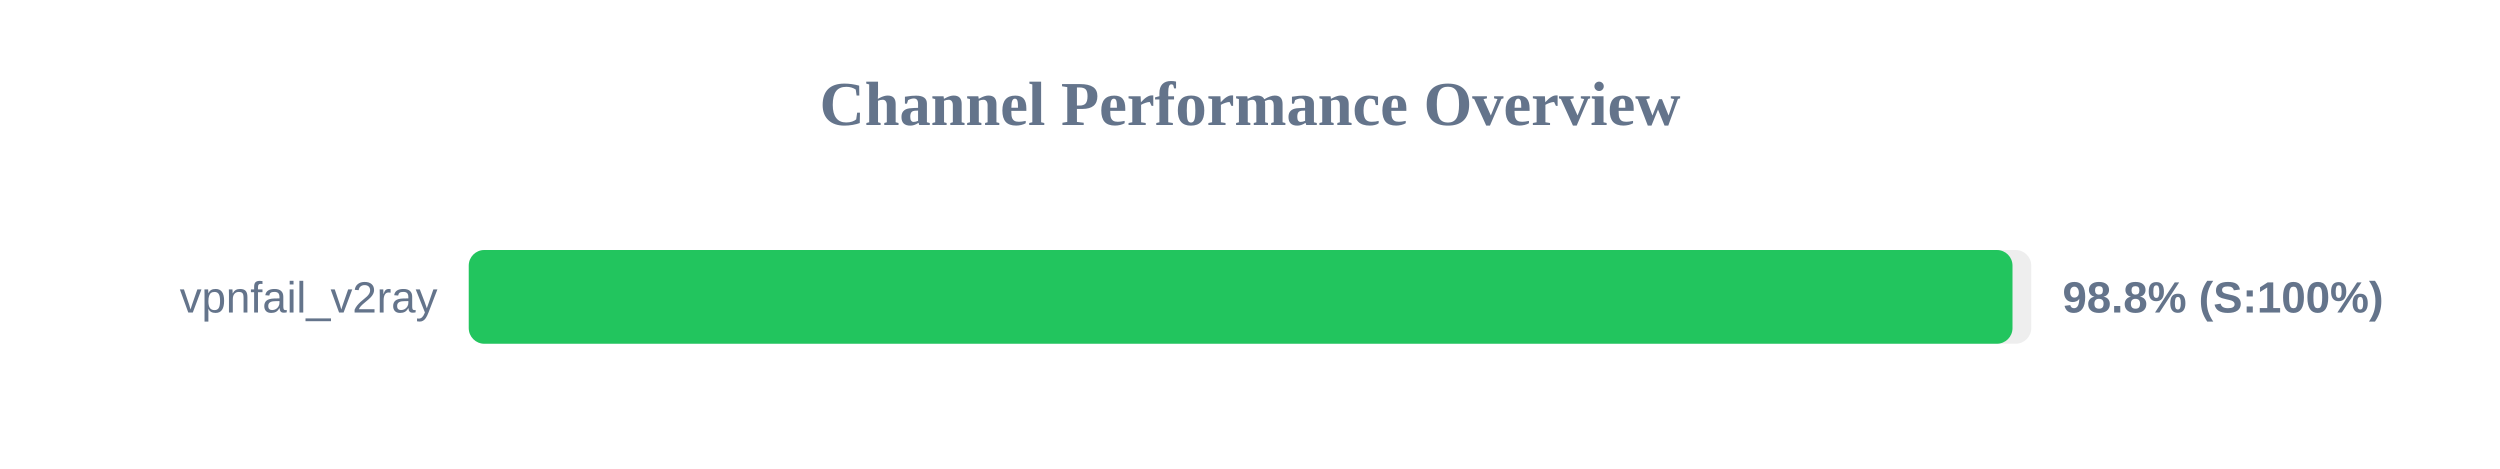
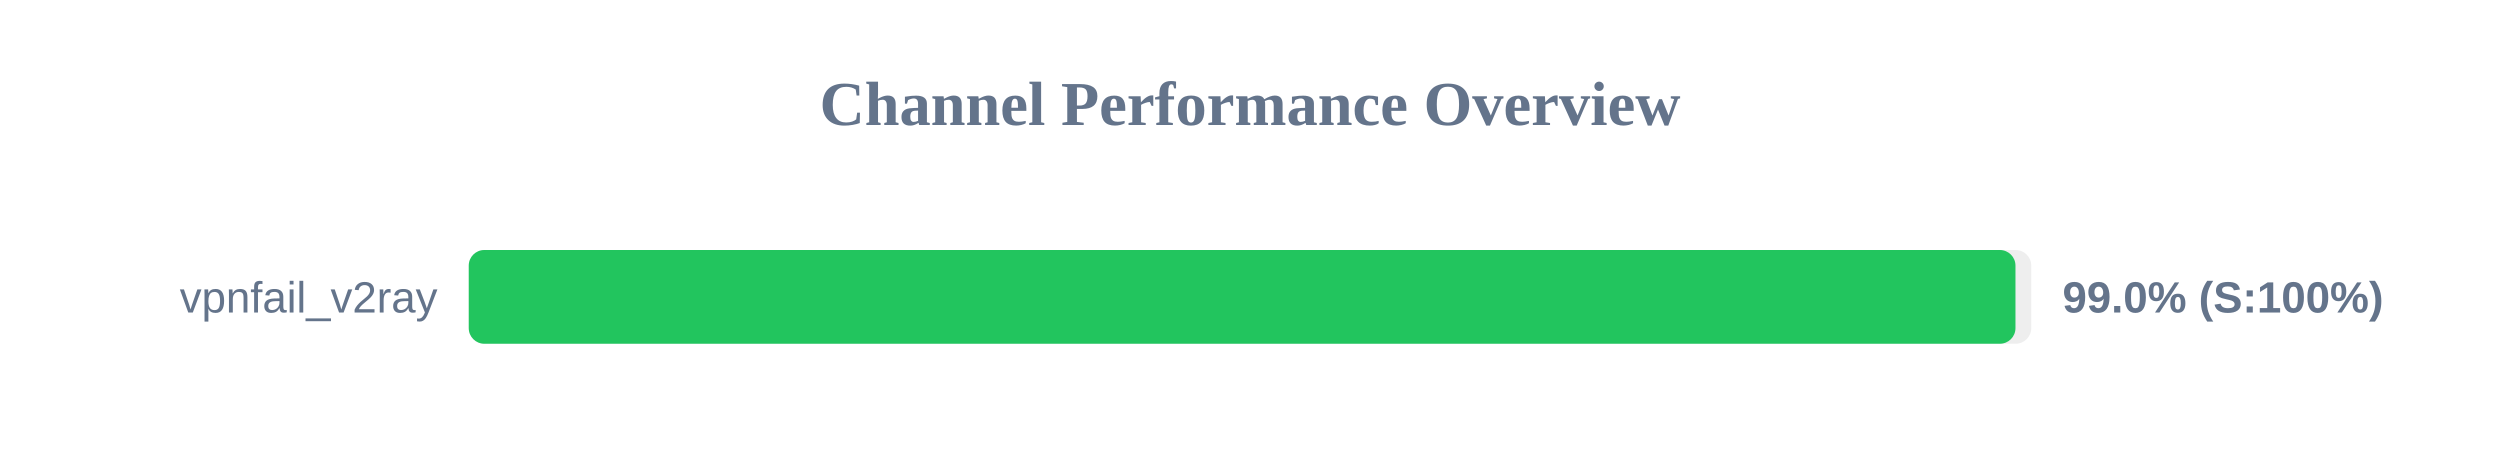
<svg xmlns="http://www.w3.org/2000/svg" width="800" height="150" version="1.1">
  <style>
        .row { font: 14px Arial; fill: #64748b; }
        .score { font: bold 14px Arial; fill: #64748b; }
    </style>
  <text x="400" y="40" text-anchor="middle" font-size="20px" font-weight="bold" fill="#64748b">Channel Performance Overview</text>
  <rect x="150" y="80" width="500" height="30" fill="#eee" rx="5" />
-   <rect x="150" y="80" width="494.0" height="30" fill="#22c55e" rx="5" />
+   <rect x="150" y="80" width="494.95" height="30" fill="#22c55e" rx="5" />
  <text x="140" y="100" text-anchor="end" class="row">vpnfail_v2ray</text>
-   <text x="660" y="100" text-anchor="start" class="score">98.8% (S:100%)</text>
+   <text x="660" y="100" text-anchor="start" class="score">99.0% (S:100%)</text>
</svg>
